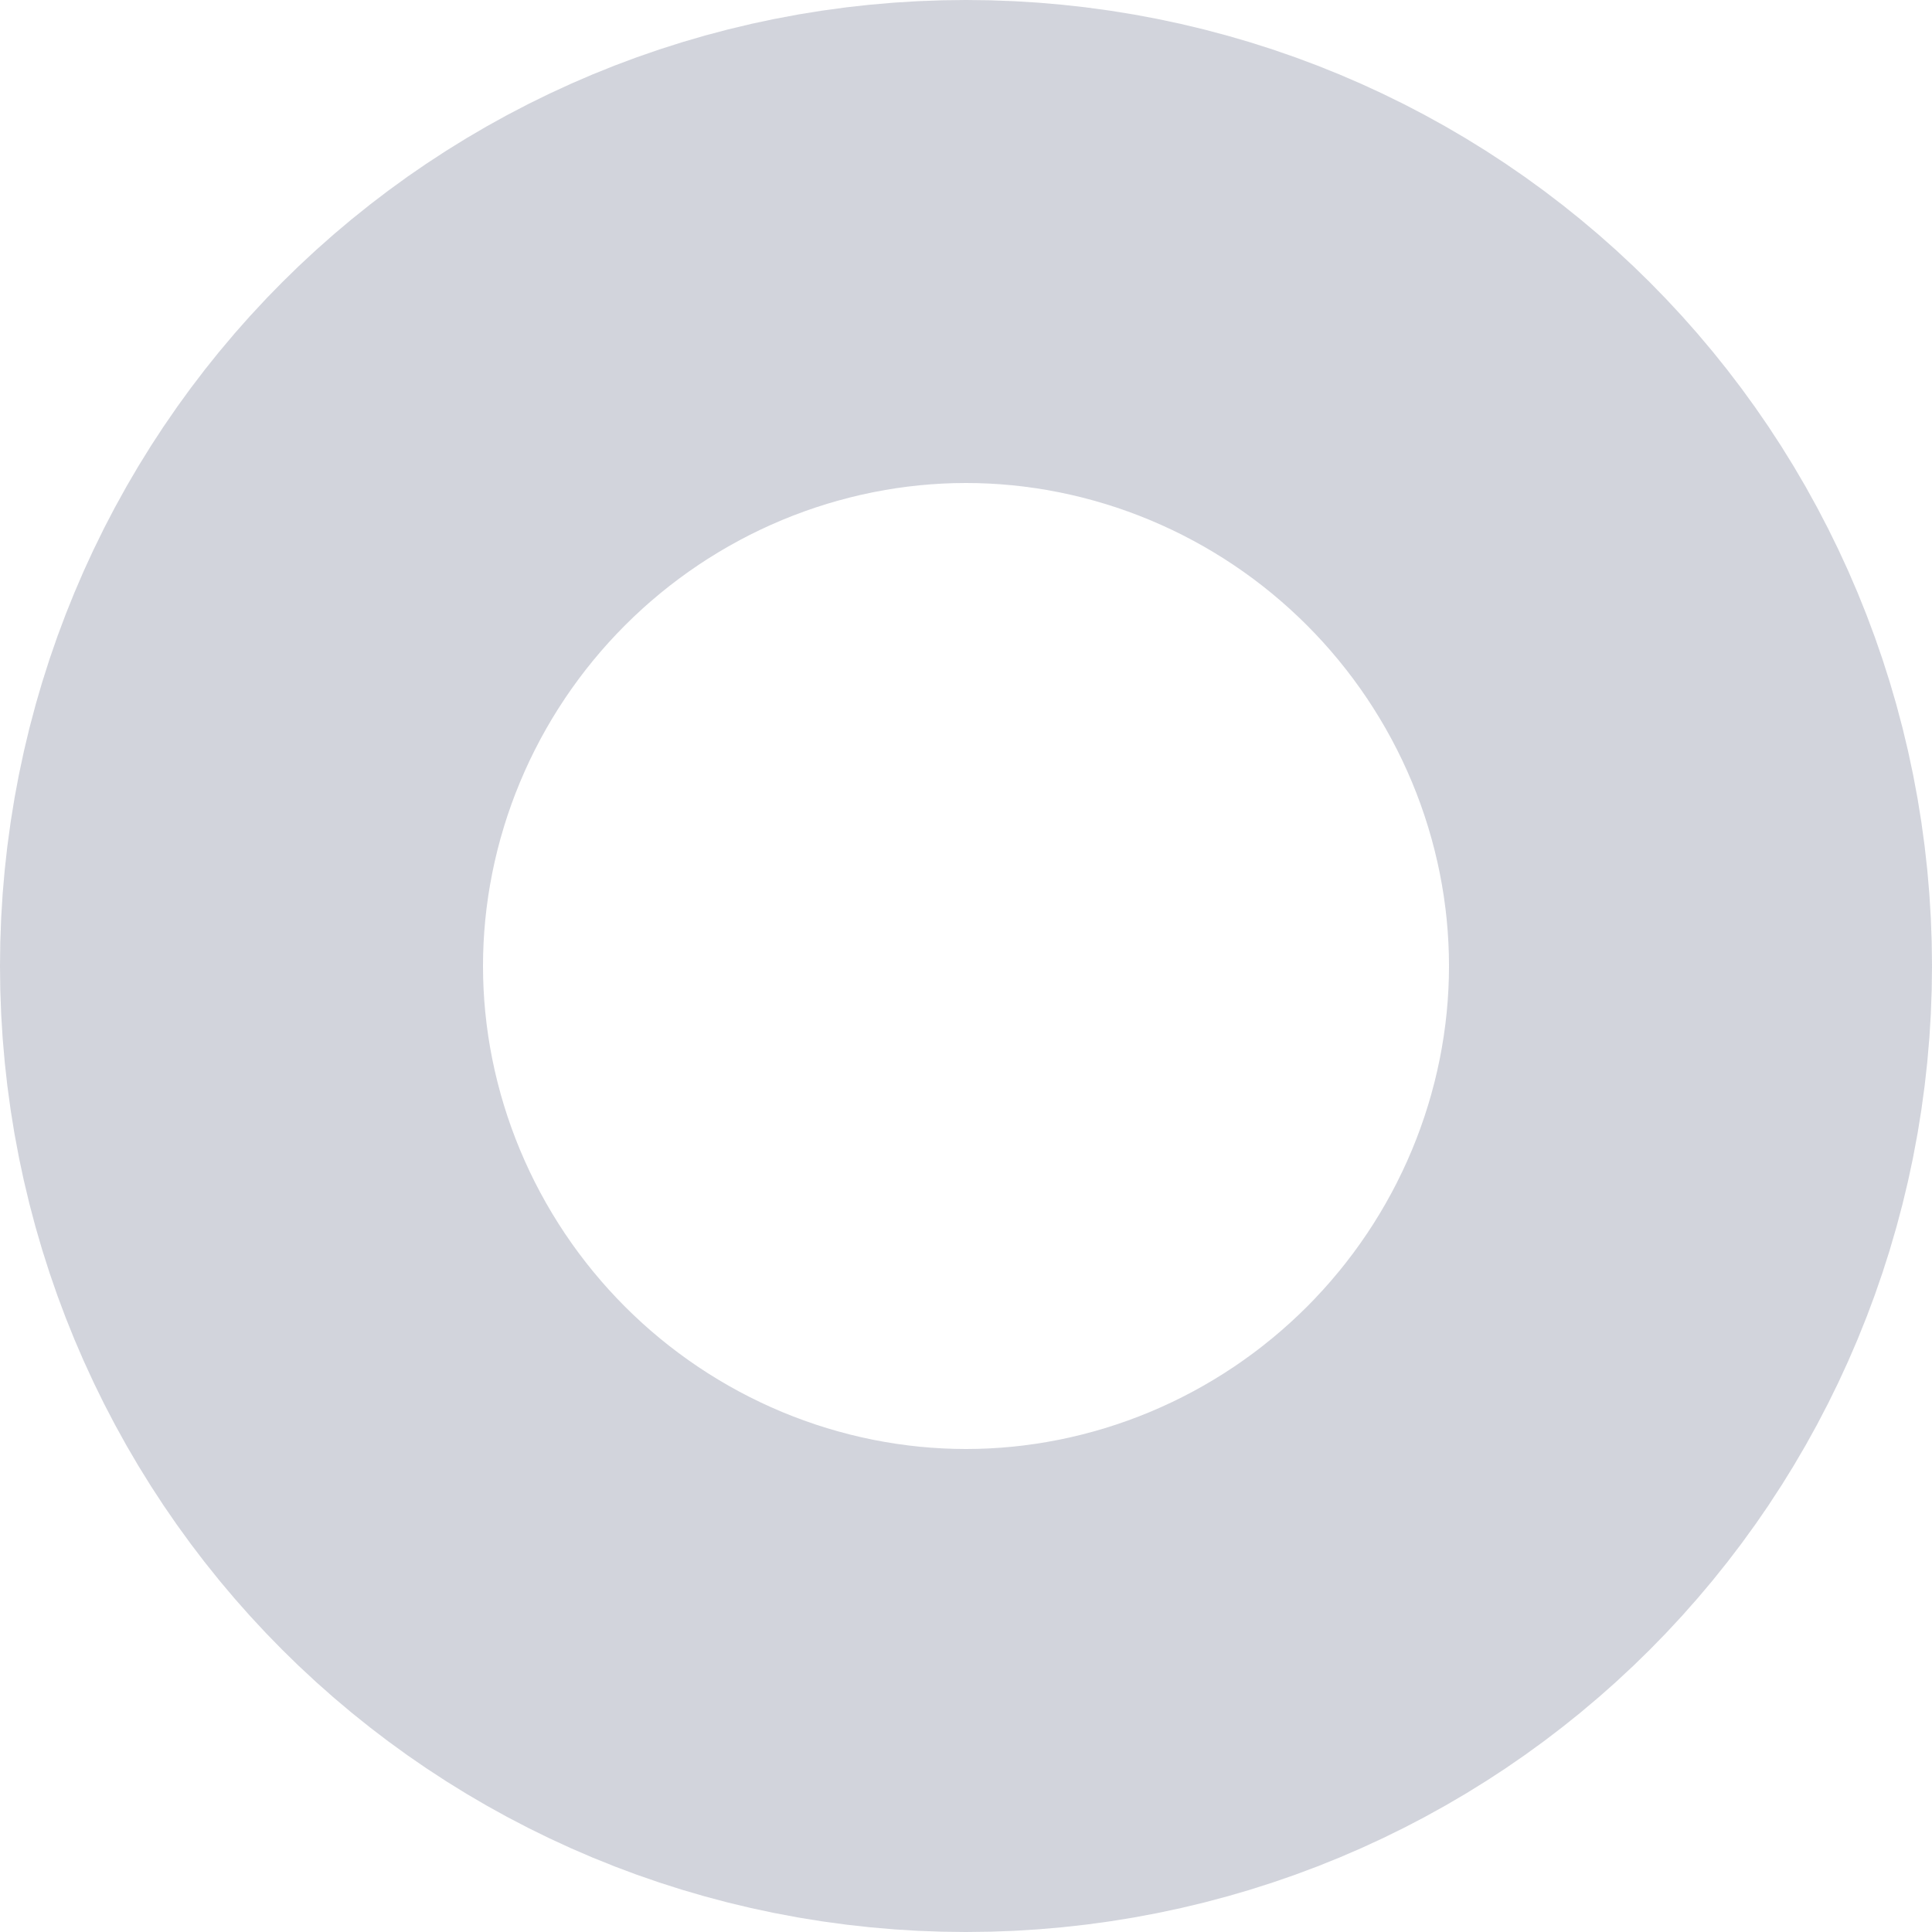
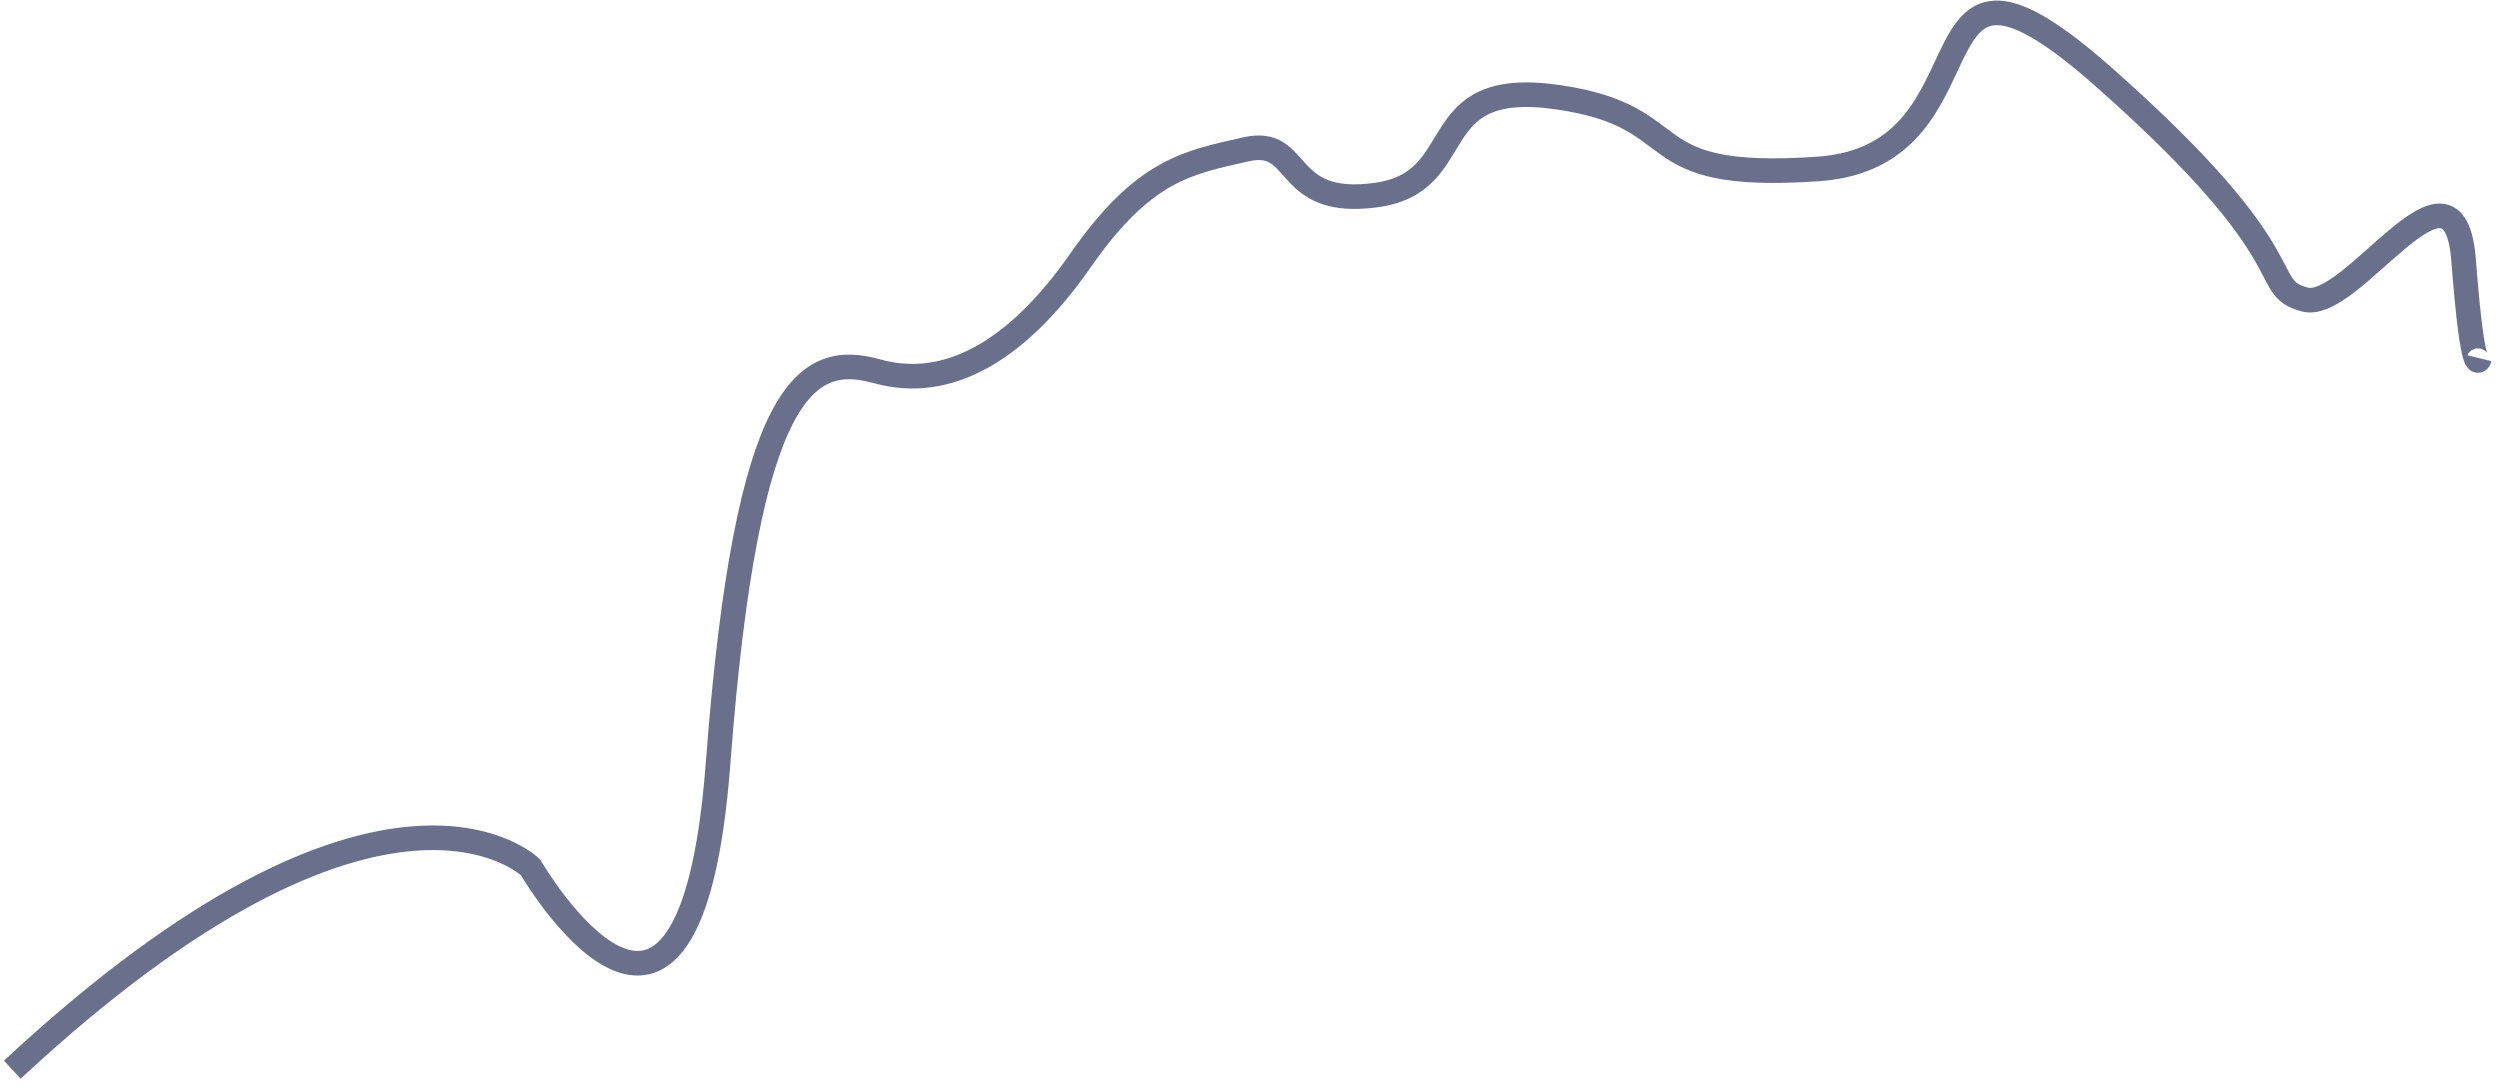
- <svg xmlns="http://www.w3.org/2000/svg" version="1.1" width="4px" height="4px">
-   <g transform="matrix(1 0 0 1 -221 -53 )">
-     <path d="M 223 54.5  C 223.28 54.5  223.5 54.72  223.5 55  C 223.5 55.28  223.28 55.5  223 55.5  C 222.72 55.5  222.5 55.28  222.5 55  C 222.5 54.72  222.72 54.5  223 54.5  Z " stroke-width="3" stroke="#6a708c" fill="none" stroke-opacity="0.298" />
+ <svg xmlns="http://www.w3.org/2000/svg" version="1.1" width="305px" height="133px">
+   <g transform="matrix(1 0 0 1 -41.5 -43.5 )">
+     <path d="M 0 129  C 45.383 86.796  63.226 104.315  63.226 104.315  C 63.226 104.315  82.62 137.759  86.111 91.574  C 89.602 45.389  96.972 41.407  105.505 43.796  C 114.039 46.185  122.572 41.407  130.33 30.259  C 138.088 19.111  143.518 18.315  150.5 16.722  C 157.482 15.13  154.767 23.889  166.403 22.296  C 178.04 20.704  171.834 7.963  188.513 10.352  C 205.192 12.741  197.434 20.704  220.32 19.111  C 243.205 17.519  230.017 -14.333  255.229 7.963  C 280.442 30.259  273.848 33.444  279.666 35.037  C 285.485 36.63  297.897 15.13  299.061 30.259  C 300.224 45.389  301 42.204  301 42.204  " stroke-width="3" stroke="#6a708c" fill="none" transform="matrix(1 0 0 1 43 45 )" />
  </g>
</svg>
